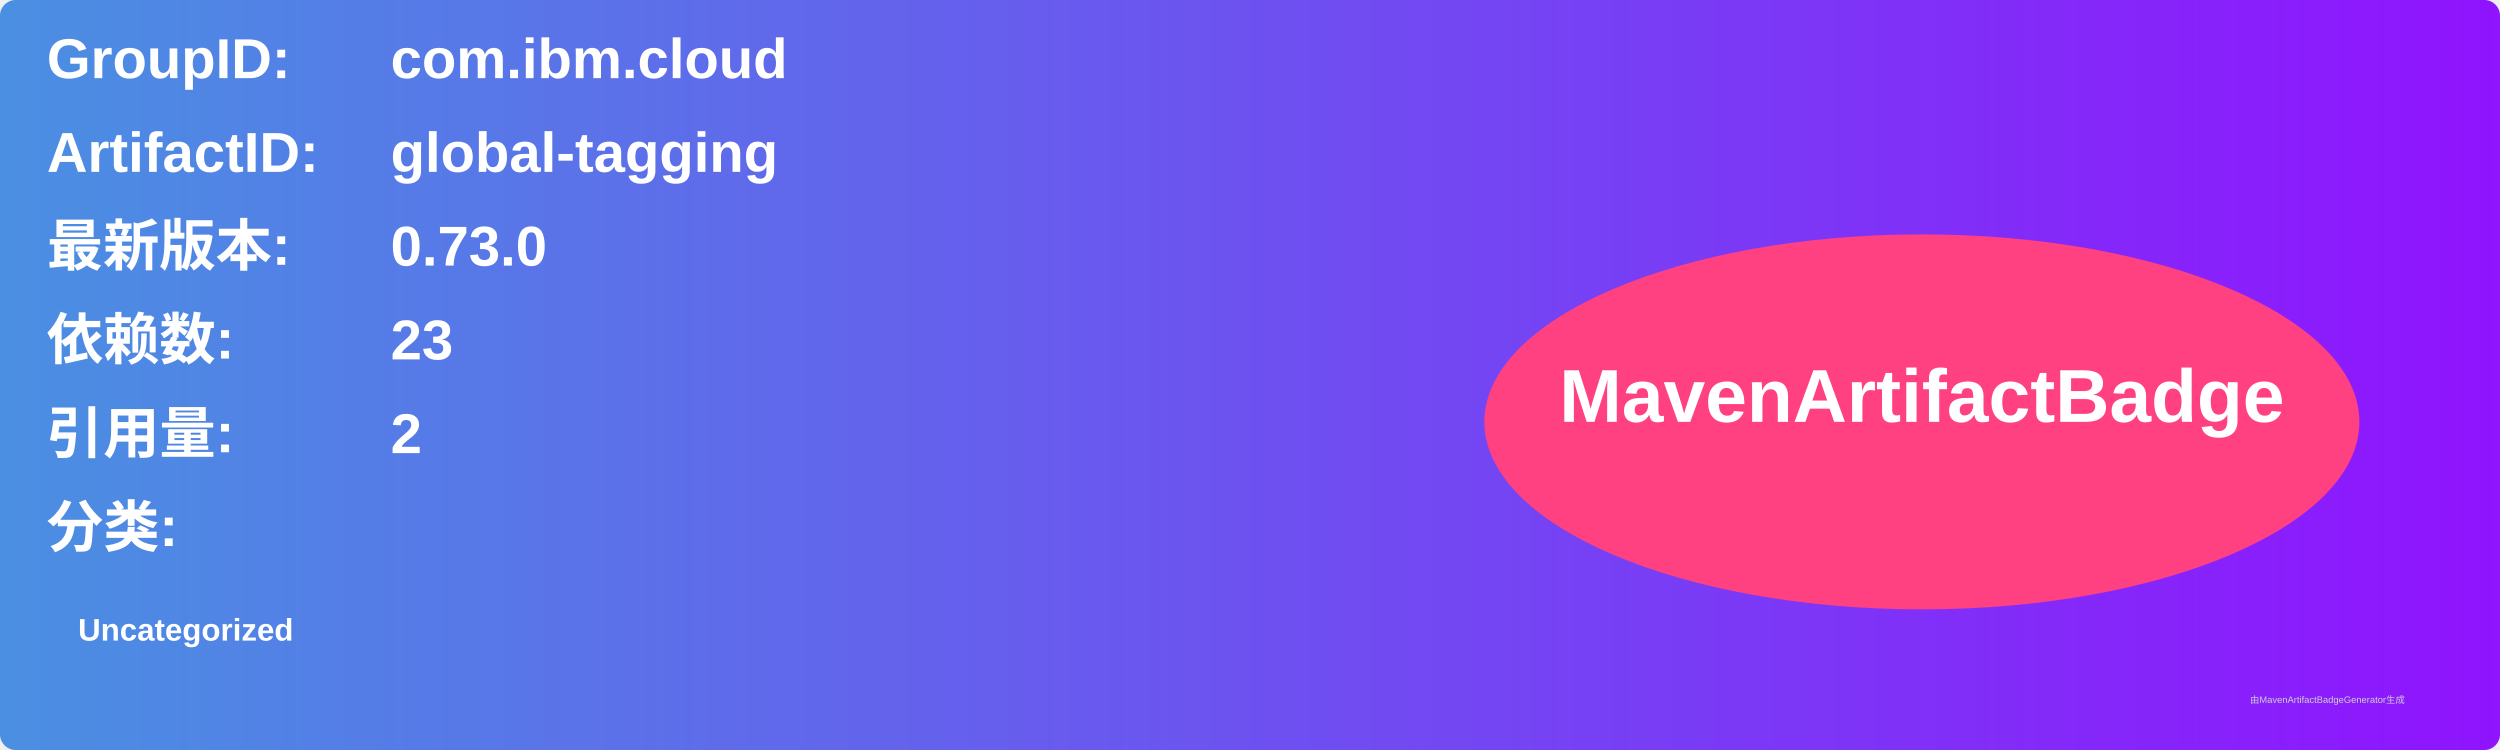
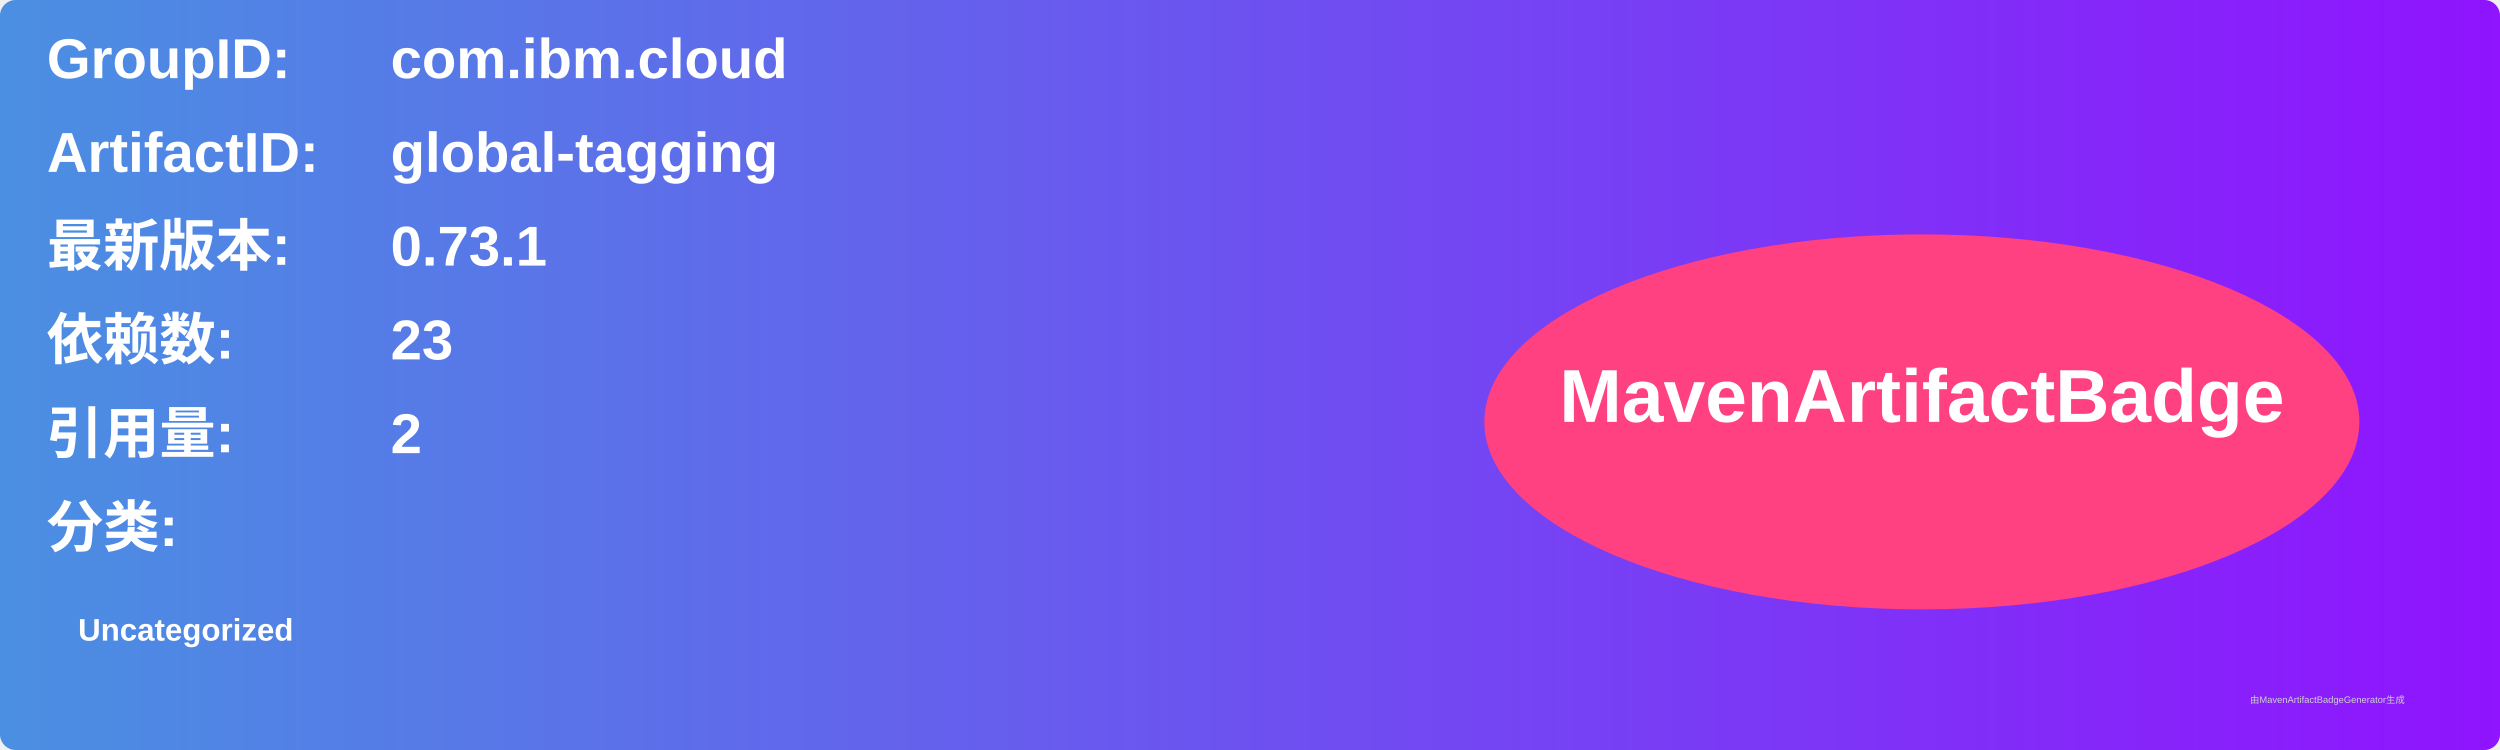
<svg xmlns="http://www.w3.org/2000/svg" width="800" height="240" viewBox="0 0 800 240">
  <linearGradient id="grad" x1="0%" y1="0%" x2="100%" y2="0%">
    <stop offset="0%" stop-color="#4a90e2" />
    <stop offset="100%" stop-color="#9013fe" />
  </linearGradient>
  <rect width="100%" height="100%" rx="5" ry="5" fill="url(#grad)" />
  <g transform="translate(15, 15)">
    <text x="0" y="10" font-family="Arial" font-size="18" fill="white" font-weight="bold" width="260">GroupID:</text>
    <text x="110" y="10" font-family="Arial" font-size="18" fill="white" font-weight="bold" width="460">com.ibm.cloud</text>
    <text x="0" y="40" font-family="Arial" font-size="18" fill="white" font-weight="bold" width="260">ArtifactID:</text>
    <text x="110" y="40" font-family="Arial" font-size="18" fill="white" font-weight="bold" width="460">global-tagging</text>
    <text x="0" y="70" font-family="Arial" font-size="18" fill="white" font-weight="bold">最新版本:</text>
    <text x="110" y="70" font-family="Arial" font-size="18" fill="white" font-weight="bold">
-       <tspan font-weight="bold">0.73.0</tspan>
+       <tspan font-weight="bold">0.73.1</tspan>
    </text>
    <text x="0" y="100" font-family="Arial" font-size="18" fill="white" font-weight="bold">依赖数: </text>
    <text x="110" y="100" font-family="Arial" font-size="18" fill="white">
      <tspan font-weight="bold">23</tspan>
    </text>
    <text x="0" y="130" font-family="Arial" font-size="18" fill="white" font-weight="bold">引用量: </text>
    <text x="110" y="130" font-family="Arial" font-size="18" fill="white">
      <tspan font-weight="bold">2</tspan>
    </text>
    <text x="0" y="160" font-family="Arial" font-size="18" fill="white" font-weight="bold">分类:</text>
    <text x="10" y="190" font-family="Arial" font-size="10" fill="white">
      <tspan font-weight="bold">Uncategorized</tspan>
    </text>
    <ellipse cx="600" cy="120" rx="140" ry="60" fill="#ff4081" />
    <text x="600" y="120" text-anchor="middle" font-family="Arial" font-size="24" fill="white" font-weight="bold">MavenArtifactBadge</text>
  </g>
  <text x="720" y="225" font-family="Arial" font-size="3" fill="#d0d0d0">由MavenArtifactBadgeGenerator生成</text>
</svg>
